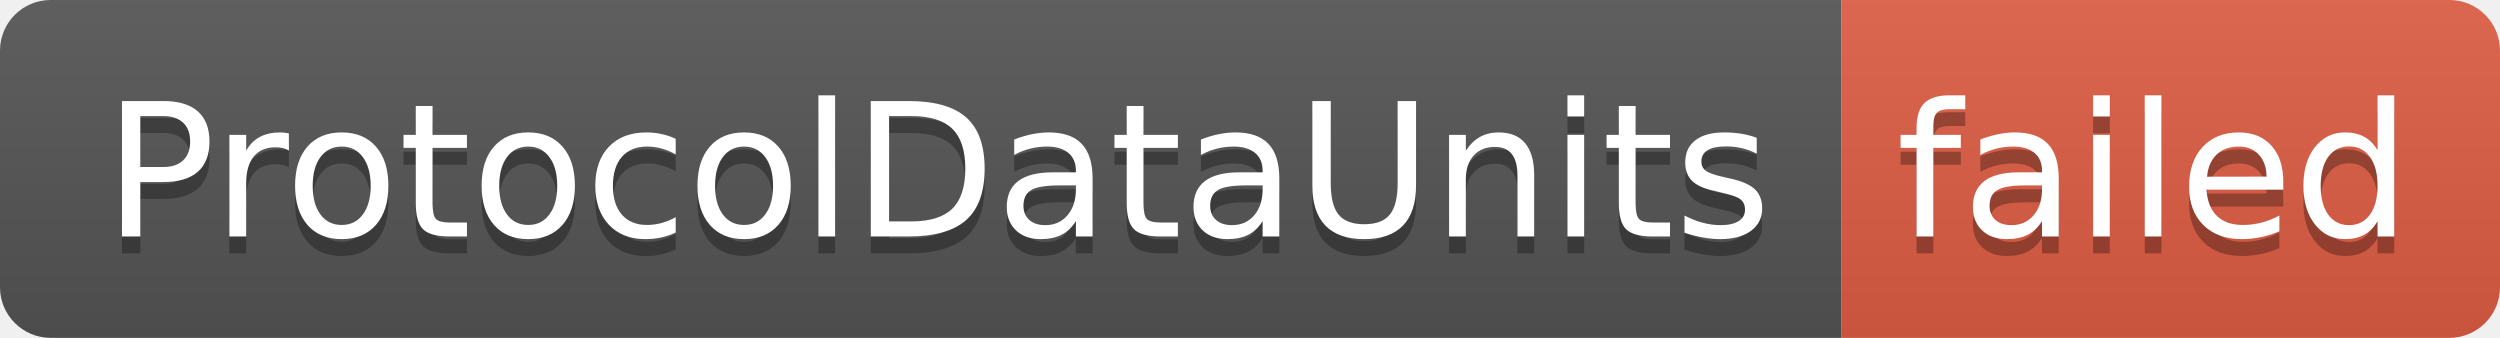
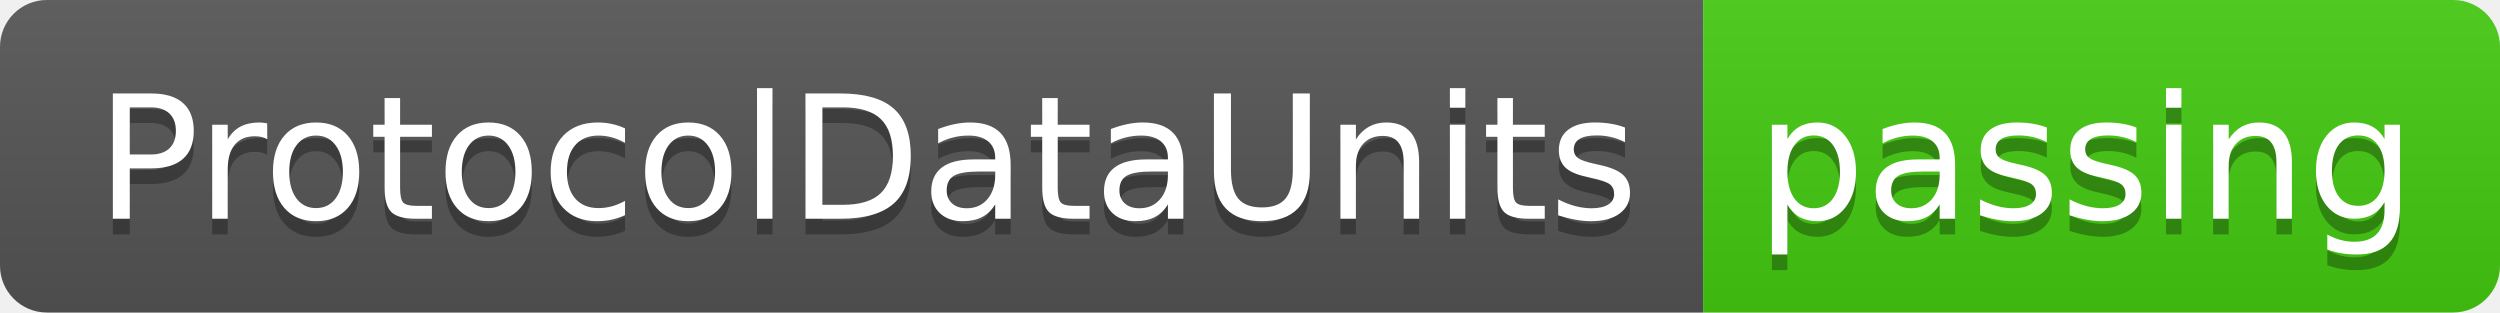
- <svg xmlns="http://www.w3.org/2000/svg" width="148" height="20" role="img" aria-label="ProtocolDataUnits: failed">
+ <svg xmlns="http://www.w3.org/2000/svg" width="160" height="20" role="img" aria-label="ProtocolDataUnits: passing">
  <linearGradient id="s" x2="0" y2="100%">
    <stop offset="0" stop-color="#bbb" stop-opacity=".1" />
    <stop offset="1" stop-opacity=".1" />
  </linearGradient>
  <clipPath id="r">
-     <rect width="148" height="20" rx="3" fill="#fff" />
+     <rect width="160" height="20" rx="3" fill="#fff" />
  </clipPath>
  <g clip-path="url(#r)">
    <rect width="109" height="20" fill="#555" />
-     <rect x="109" width="39" height="20" fill="#e05d44" />
-     <rect width="148" height="20" fill="url(#s)" />
+     <rect x="109" width="51" height="20" fill="#4c1" />
+     <rect width="160" height="20" fill="url(#s)" />
  </g>
  <g fill="#fff" text-anchor="middle" font-family="Verdana,Geneva,DejaVu Sans,sans-serif" text-rendering="geometricPrecision" font-size="110">
    <text aria-hidden="true" x="555" y="150" fill="#010101" fill-opacity=".3" transform="scale(.1)" textLength="990">ProtocolDataUnits</text>
    <text x="555" y="140" transform="scale(.1)" fill="#fff" textLength="990">ProtocolDataUnits</text>
-     <text aria-hidden="true" x="1275" y="150" fill="#010101" fill-opacity=".3" transform="scale(.1)" textLength="290">failed</text>
-     <text x="1275" y="140" transform="scale(.1)" fill="#fff" textLength="290">failed</text>
+     <text aria-hidden="true" x="1335" y="150" fill="#010101" fill-opacity=".3" transform="scale(.1)" textLength="410">passing</text>
+     <text x="1335" y="140" transform="scale(.1)" fill="#fff" textLength="410">passing</text>
  </g>
</svg>
